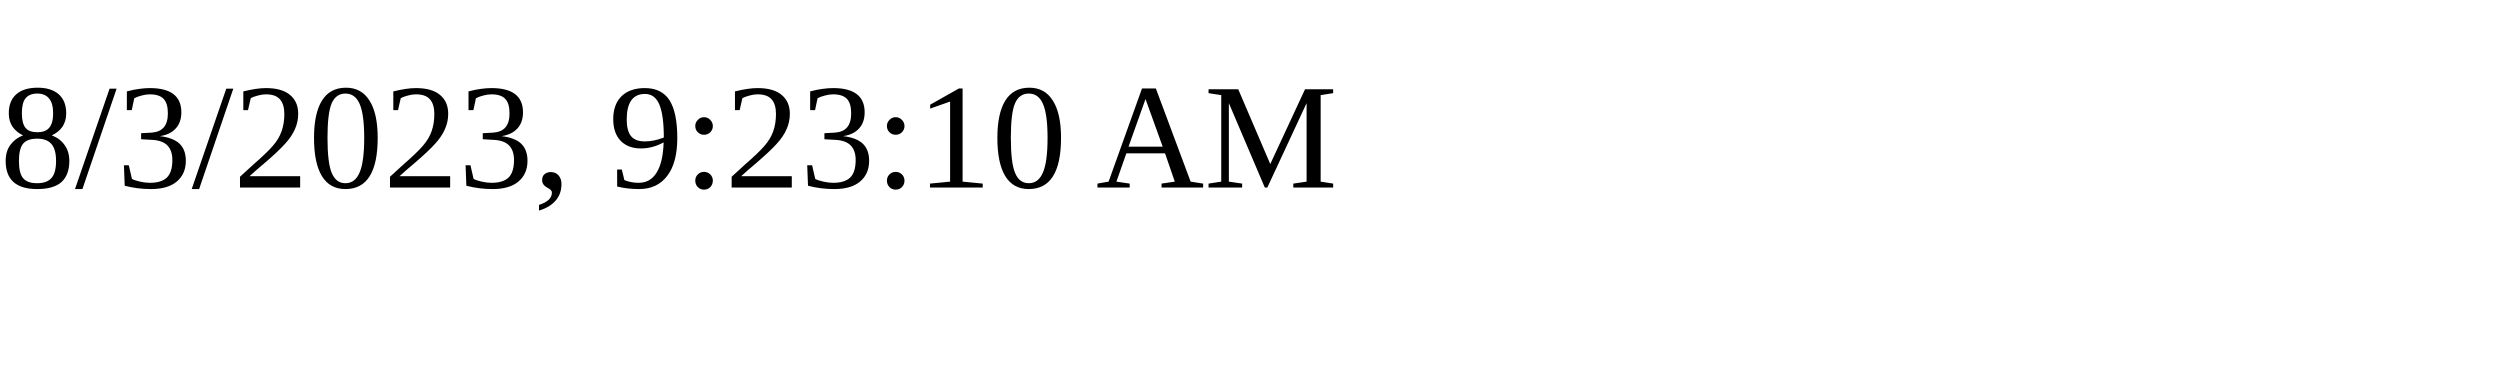
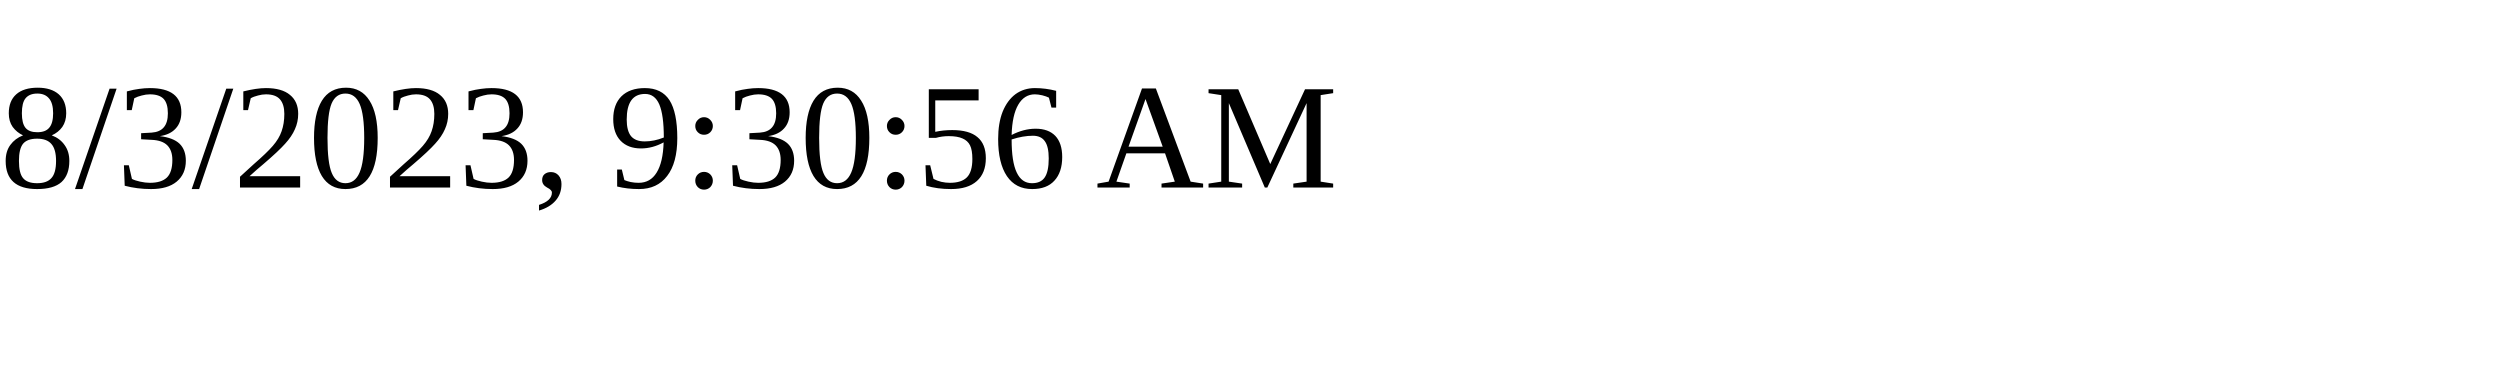
<svg xmlns="http://www.w3.org/2000/svg" height="30" width="200">
-   <text x="0" y="15">8/3/2023, 9:23:10 AM</text>
+   <text x="0" y="15">8/3/2023, 9:30:56 AM</text>
</svg>
